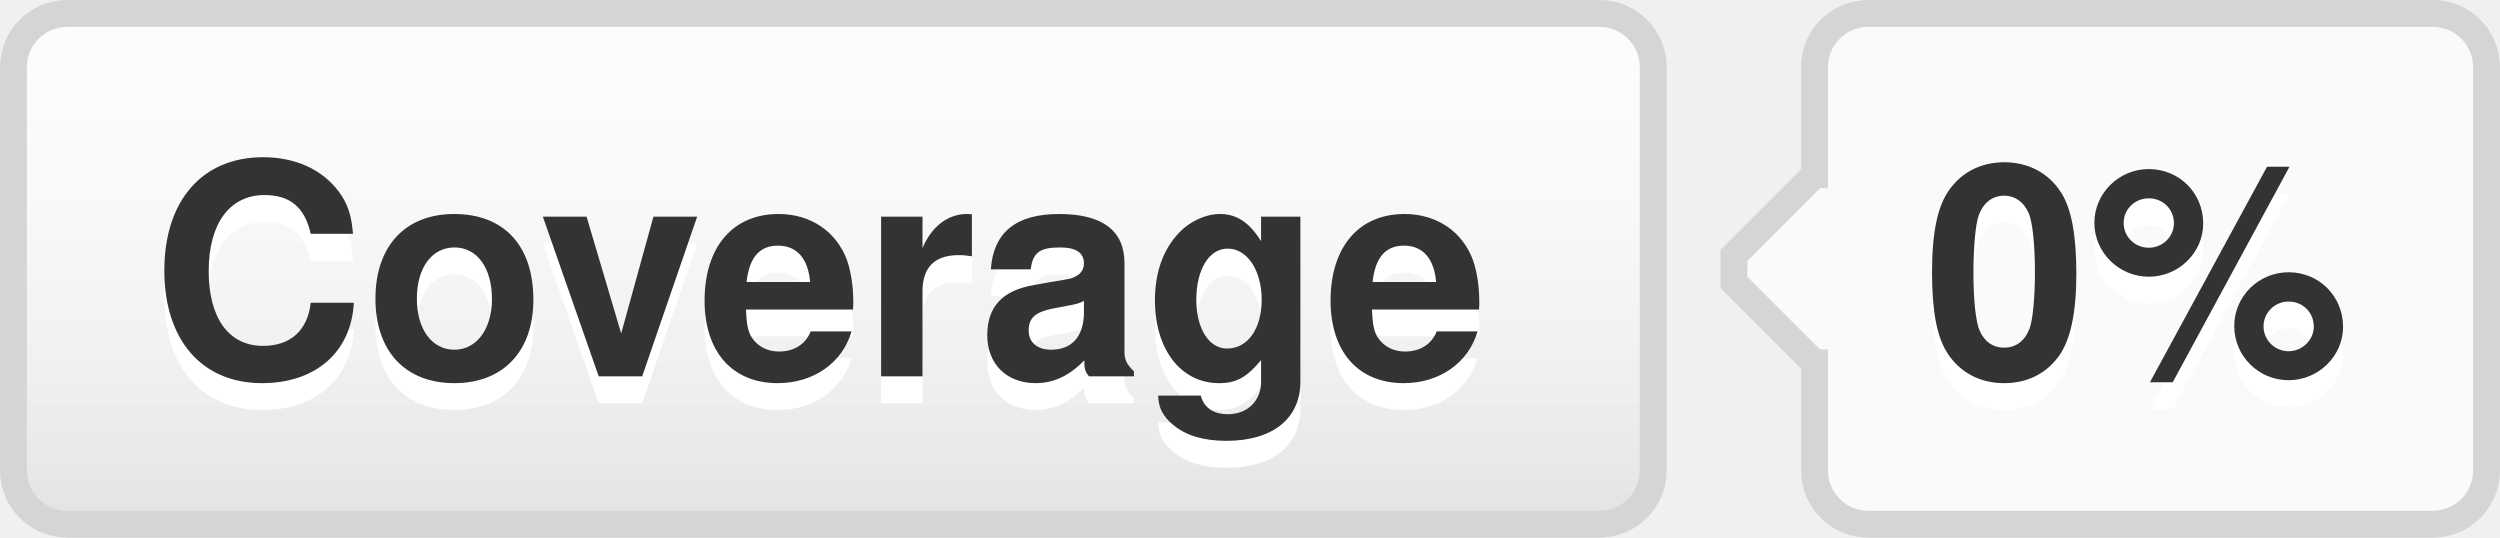
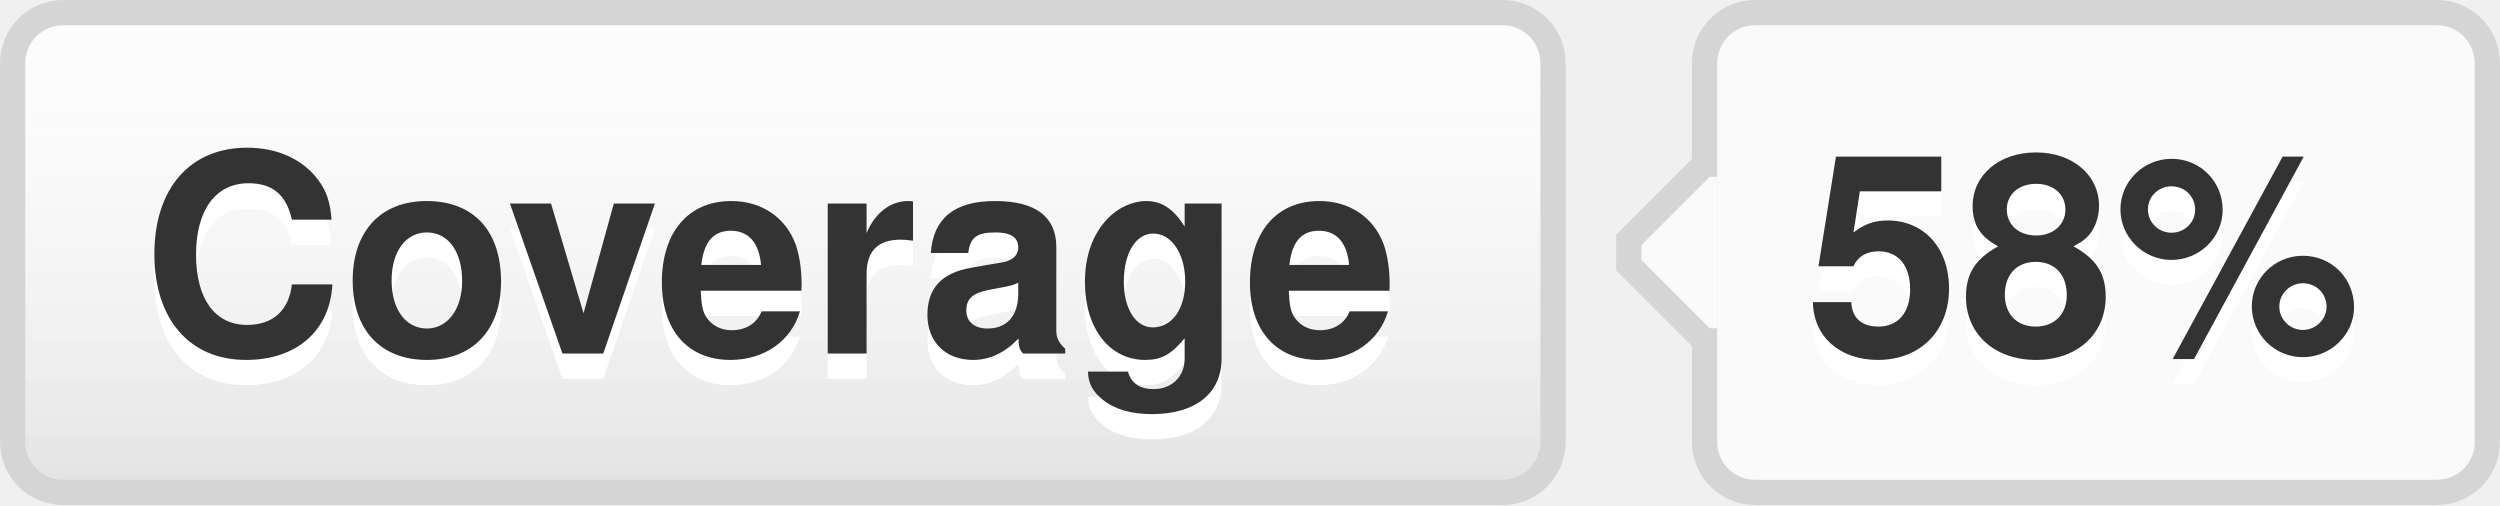
- <svg xmlns="http://www.w3.org/2000/svg" width="93" height="20" role="img" aria-label="Coverage: 0%">
+ <svg xmlns="http://www.w3.org/2000/svg" width="99" height="20" role="img" aria-label="Coverage: 58%">
  <style>a:hover #llink{fill:url(#b);stroke:#ccc}a:hover #rlink{fill:#4183c4}</style>
  <linearGradient id="a" x2="0" y2="100%">
    <stop offset="0" stop-color="#fcfcfc" stop-opacity="0" />
    <stop offset="1" stop-opacity=".1" />
  </linearGradient>
  <linearGradient id="b" x2="0" y2="100%">
    <stop offset="0" stop-color="#ccc" stop-opacity=".1" />
    <stop offset="1" stop-opacity=".1" />
  </linearGradient>
  <g stroke="#d5d5d5">
    <rect stroke="none" fill="#fcfcfc" x="0.5" y="0.5" width="61" height="19" rx="2" />
-     <rect x="67.5" y="0.5" width="25" height="19" rx="2" fill="#fafafa" />
+     <rect x="67.5" y="0.5" width="31" height="19" rx="2" fill="#fafafa" />
    <rect x="67" y="7.5" width="0.5" height="5" stroke="#fafafa" />
    <path d="M67.5 6.5 l-3 3v1 l3 3" stroke="d5d5d5" fill="#fafafa" />
  </g>
  <g aria-hidden="true" fill="#333" text-anchor="middle" font-family="Helvetica Neue,Helvetica,Arial,sans-serif" text-rendering="geometricPrecision" font-weight="700" font-size="110px" line-height="14px">
    <rect id="llink" stroke="#d5d5d5" fill="url(#a)" x=".5" y=".5" width="61" height="19" rx="2" />
    <text aria-hidden="true" x="305" y="150" fill="#fff" transform="scale(.1)" textLength="510">Coverage</text>
    <text x="305" y="140" transform="scale(.1)" textLength="510">Coverage</text>
-     <text aria-hidden="true" x="795" y="150" fill="#fff" transform="scale(.1)" textLength="170">0%</text>
-     <text id="rlink" x="795" y="140" transform="scale(.1)" textLength="170">0%</text>
+     <text aria-hidden="true" x="825" y="150" fill="#fff" transform="scale(.1)" textLength="230">58%</text>
+     <text id="rlink" x="825" y="140" transform="scale(.1)" textLength="230">58%</text>
  </g>
</svg>
